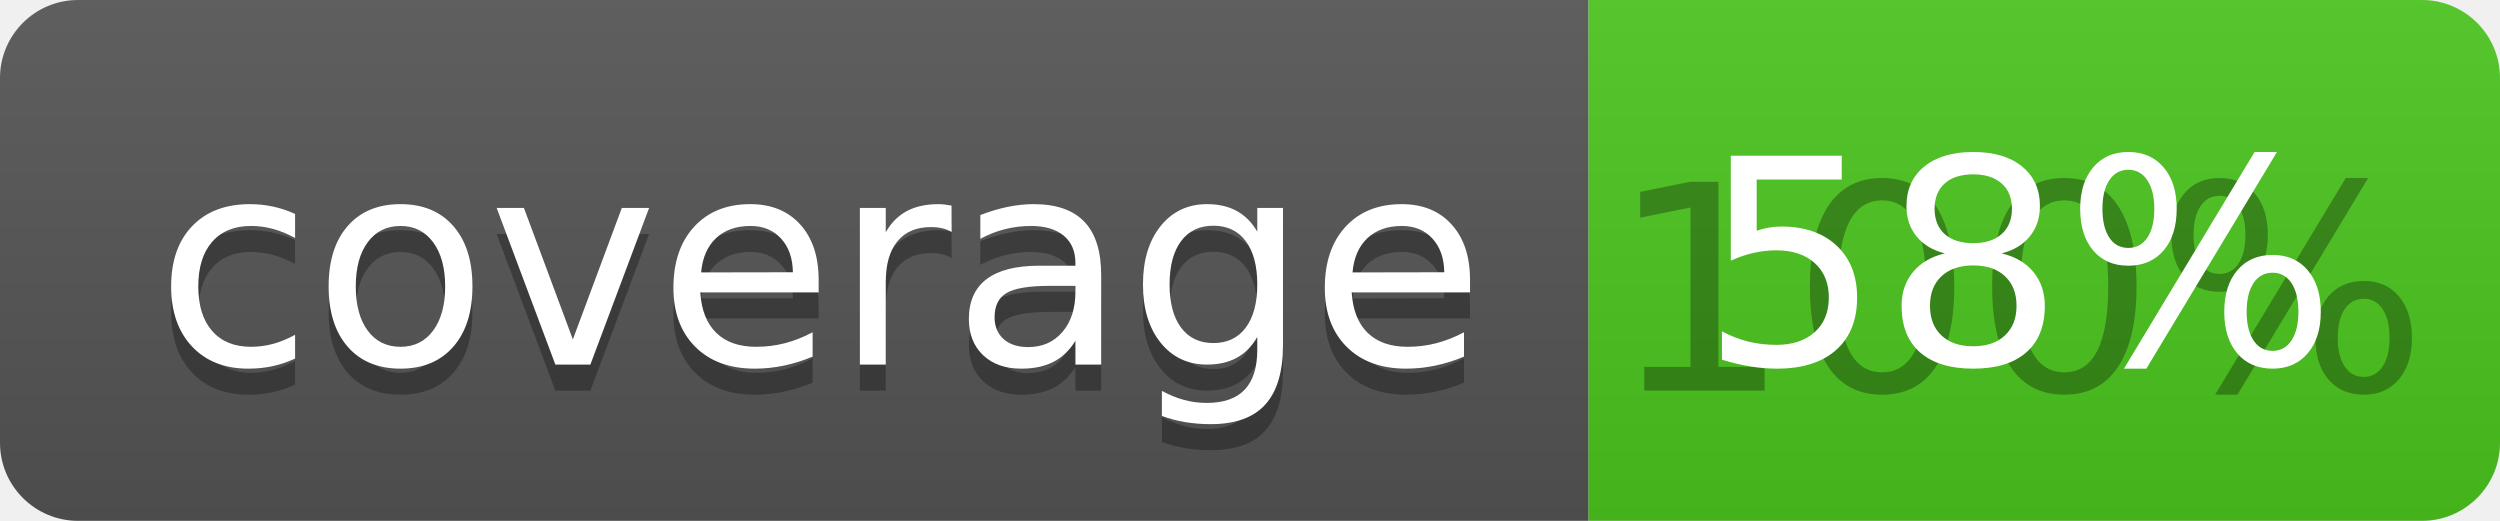
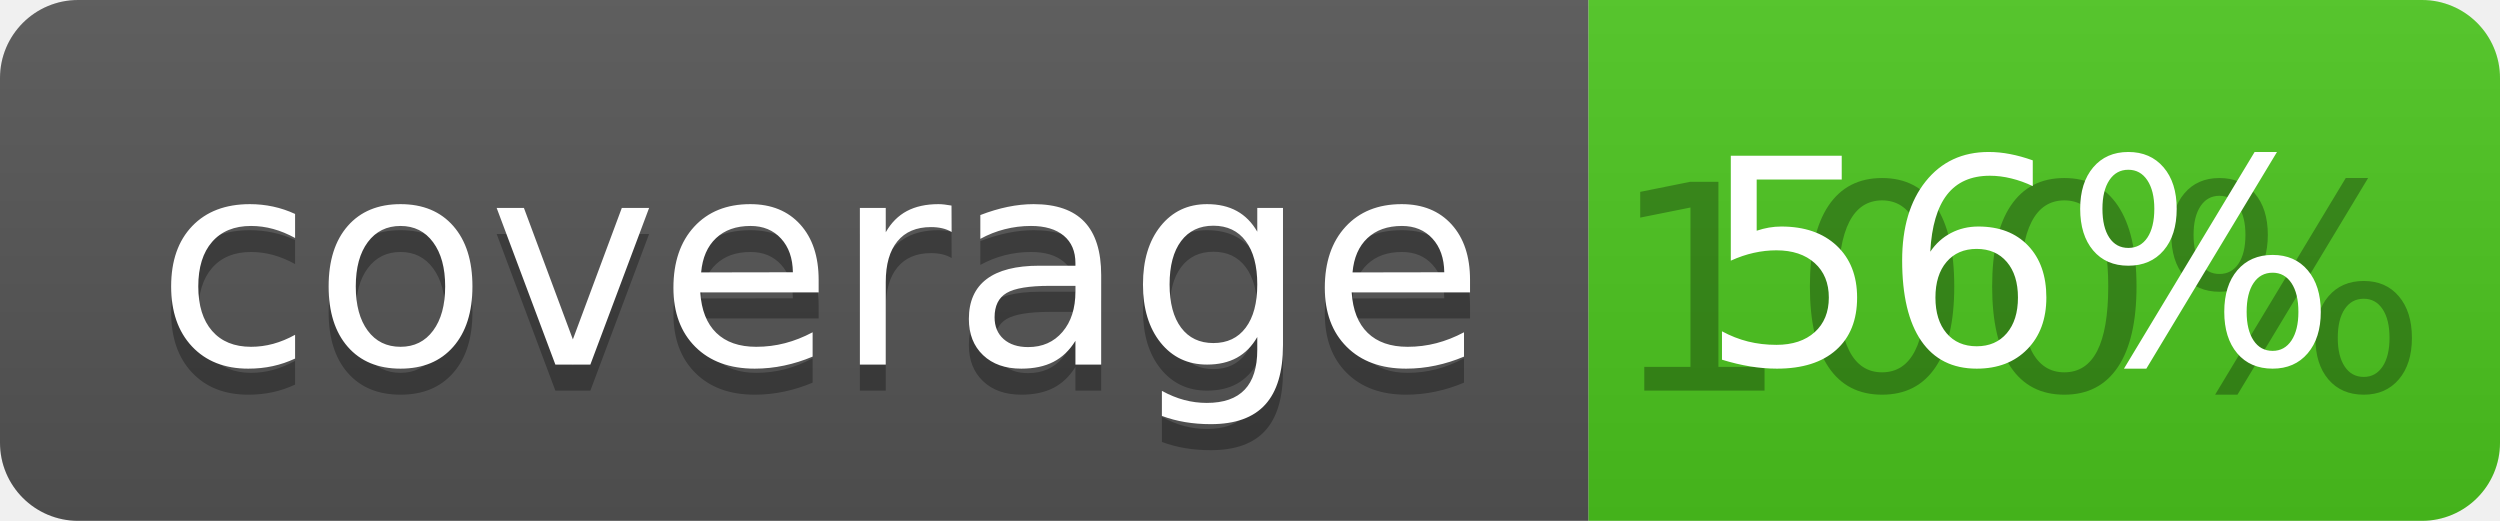
<svg xmlns="http://www.w3.org/2000/svg" width="96" height="20">
  <linearGradient id="b" x2="0" y2="100%">
    <stop offset="0" stop-color="#bbb" stop-opacity=".1" />
    <stop offset="1" stop-opacity=".1" />
  </linearGradient>
  <clipPath id="a">
    <rect width="96" height="20" rx="3" fill="#fff" />
  </clipPath>
  <g clip-path="url(#a)">
    <path fill="#555" d="M0 0h61v20H0z" />
    <path fill="#4CC61E" d="M61 0h35v20H61z" />
    <path fill="url(#b)" d="M0 0h96v20H0z" />
  </g>
  <g fill="#fff" text-anchor="middle" font-family="DejaVu Sans,Verdana,Geneva,sans-serif" font-size="110">
    <text x="315" y="150" fill="#010101" fill-opacity=".3" transform="scale(.1)" textLength="510">coverage</text>
    <text x="315" y="140" transform="scale(.1)" textLength="510">coverage</text>
    <text x="775" y="150" fill="#010101" fill-opacity=".3" transform="scale(.1)" textLength="250">100%</text>
-     <text x="775" y="140" transform="scale(.1)" textLength="250">58%</text>
+     <text x="775" y="140" transform="scale(.1)" textLength="250">56%</text>
  </g>
</svg>
